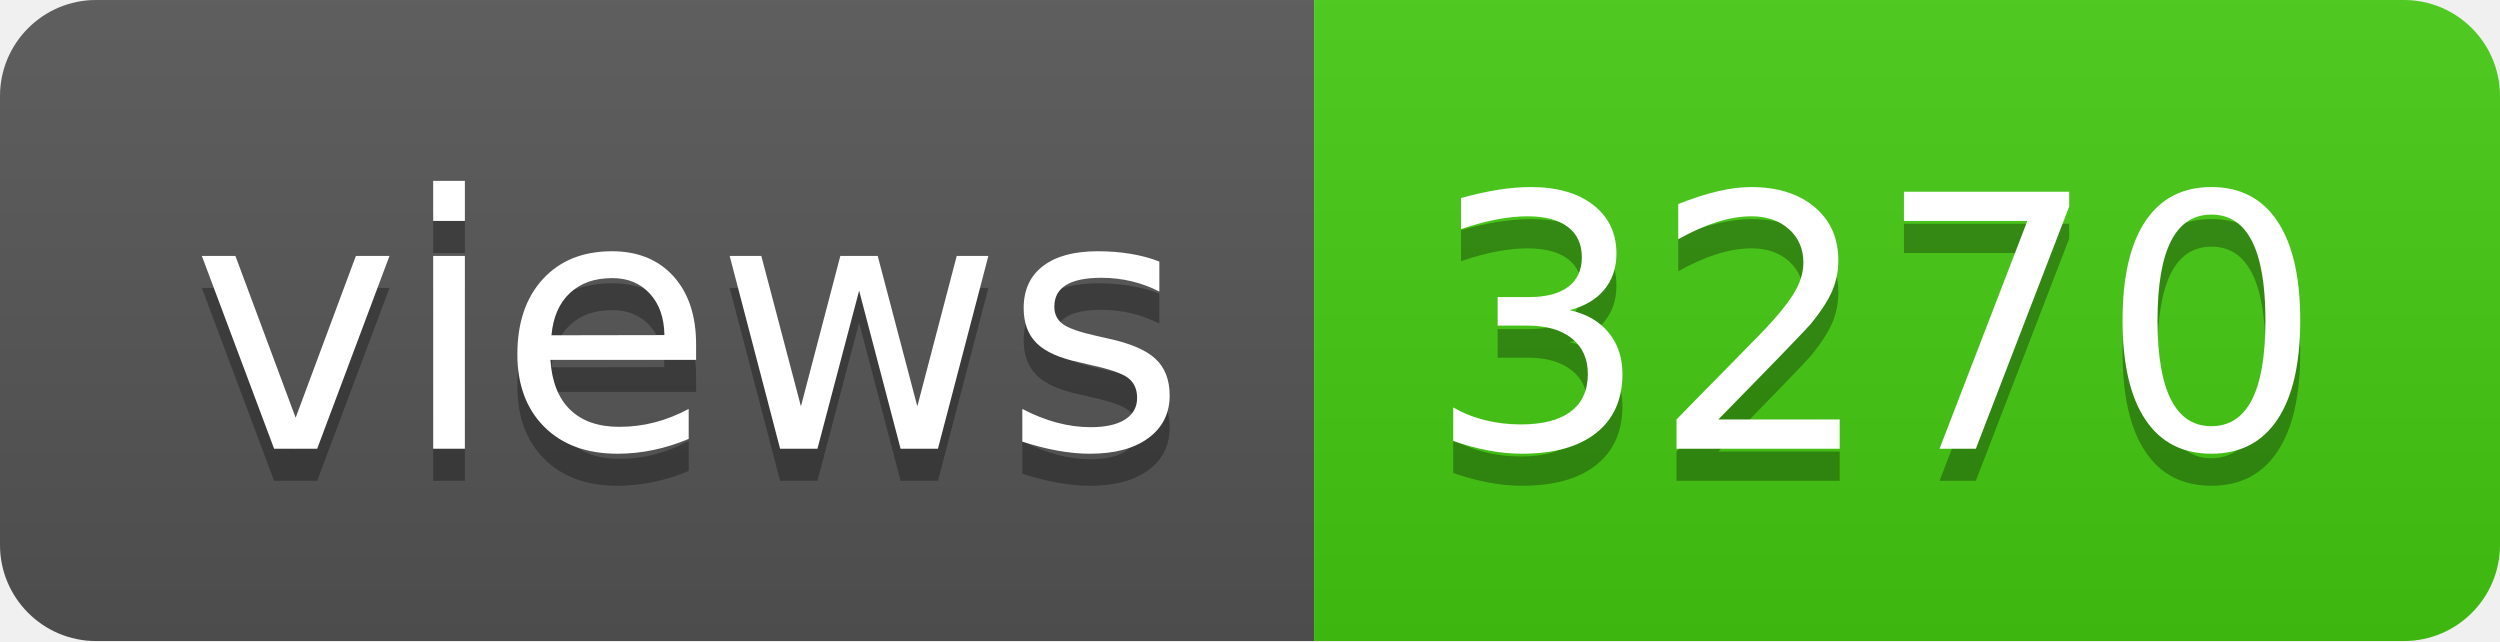
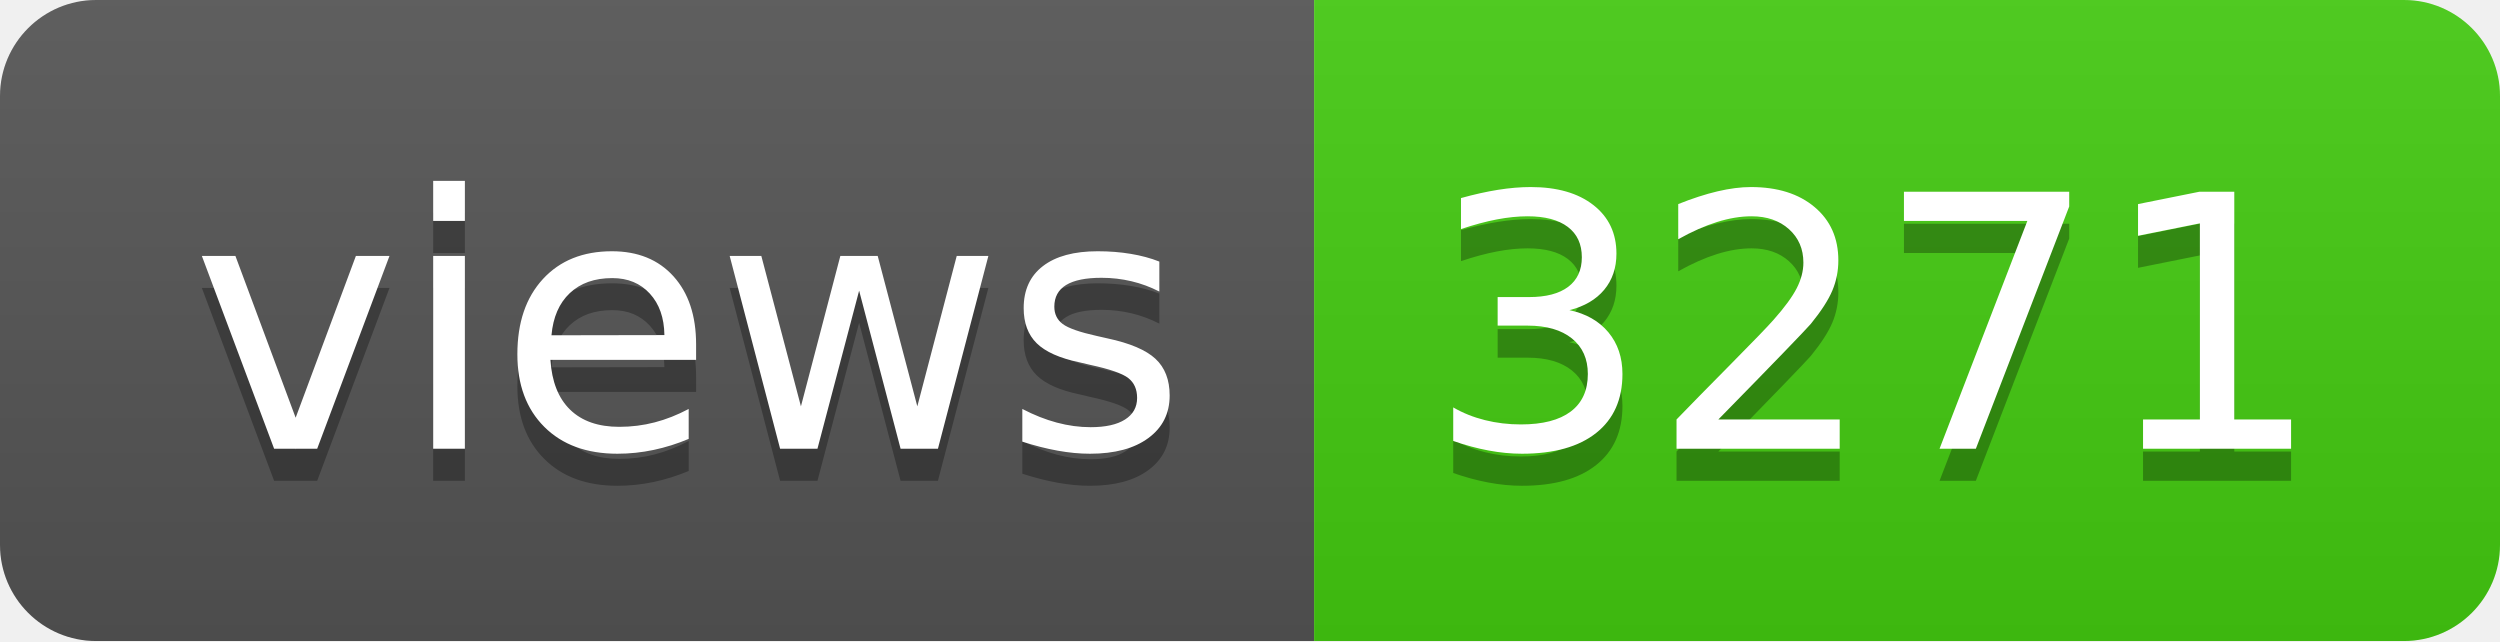
- <svg xmlns="http://www.w3.org/2000/svg" width="78" height="20" role="img" aria-label="views: 3270">
+ <svg xmlns="http://www.w3.org/2000/svg" width="78" height="20" role="img" aria-label="views: 3271">
  <linearGradient id="s" x2="0" y2="100%">
    <stop offset="0" stop-color="#bbb" stop-opacity=".1" />
    <stop offset="1" stop-opacity=".1" />
  </linearGradient>
  <clipPath id="r">
    <rect width="78" height="20" rx="3" fill="#fff" />
  </clipPath>
  <g clip-path="url(#r)">
    <rect width="41" height="20" fill="#555" />
    <rect x="41" width="37" height="20" fill="#4c1" />
    <rect width="78" height="20" fill="url(#s)" />
  </g>
  <g fill="#fff" text-anchor="middle" font-family="Verdana,Geneva,DejaVu Sans,sans-serif" text-rendering="geometricPrecision" font-size="110">
    <text aria-hidden="true" x="215" y="150" fill="#010101" fill-opacity=".3" transform="scale(.1)" textLength="310">views</text>
    <text x="215" y="140" transform="scale(.1)" fill="#fff" textLength="310">views</text>
-     <text aria-hidden="true" x="585" y="150" fill="#010101" fill-opacity=".3" transform="scale(.1)" textLength="270">3270</text>
-     <text x="585" y="140" transform="scale(.1)" fill="#fff" textLength="270">3270</text>
+     <text aria-hidden="true" x="585" y="150" fill="#010101" fill-opacity=".3" transform="scale(.1)" textLength="270">3271</text>
+     <text x="585" y="140" transform="scale(.1)" fill="#fff" textLength="270">3271</text>
  </g>
</svg>
